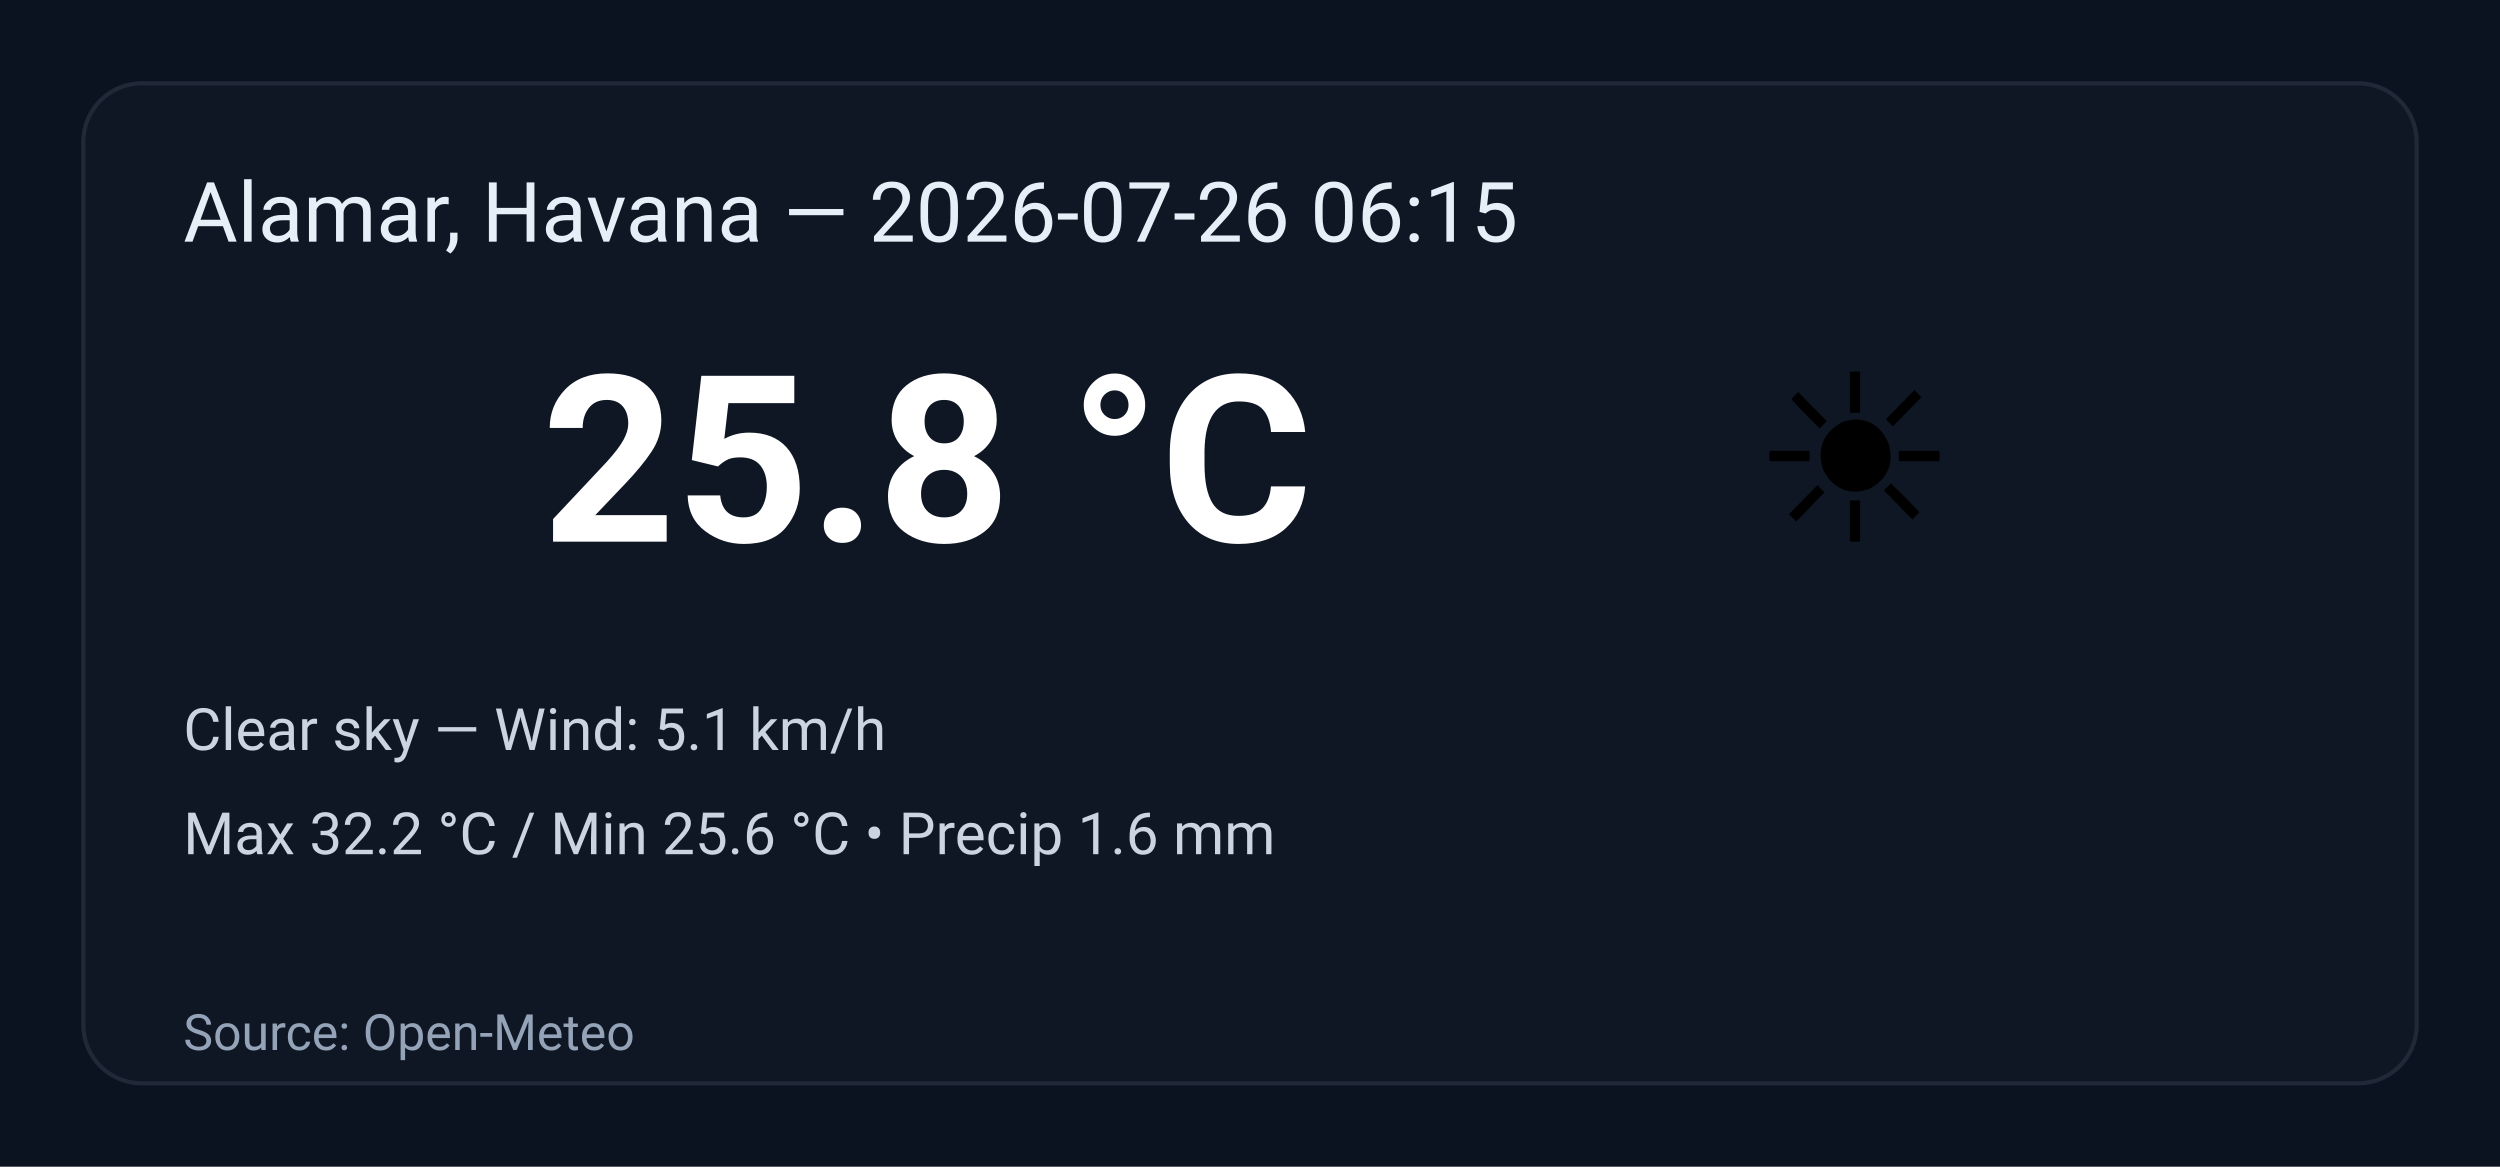
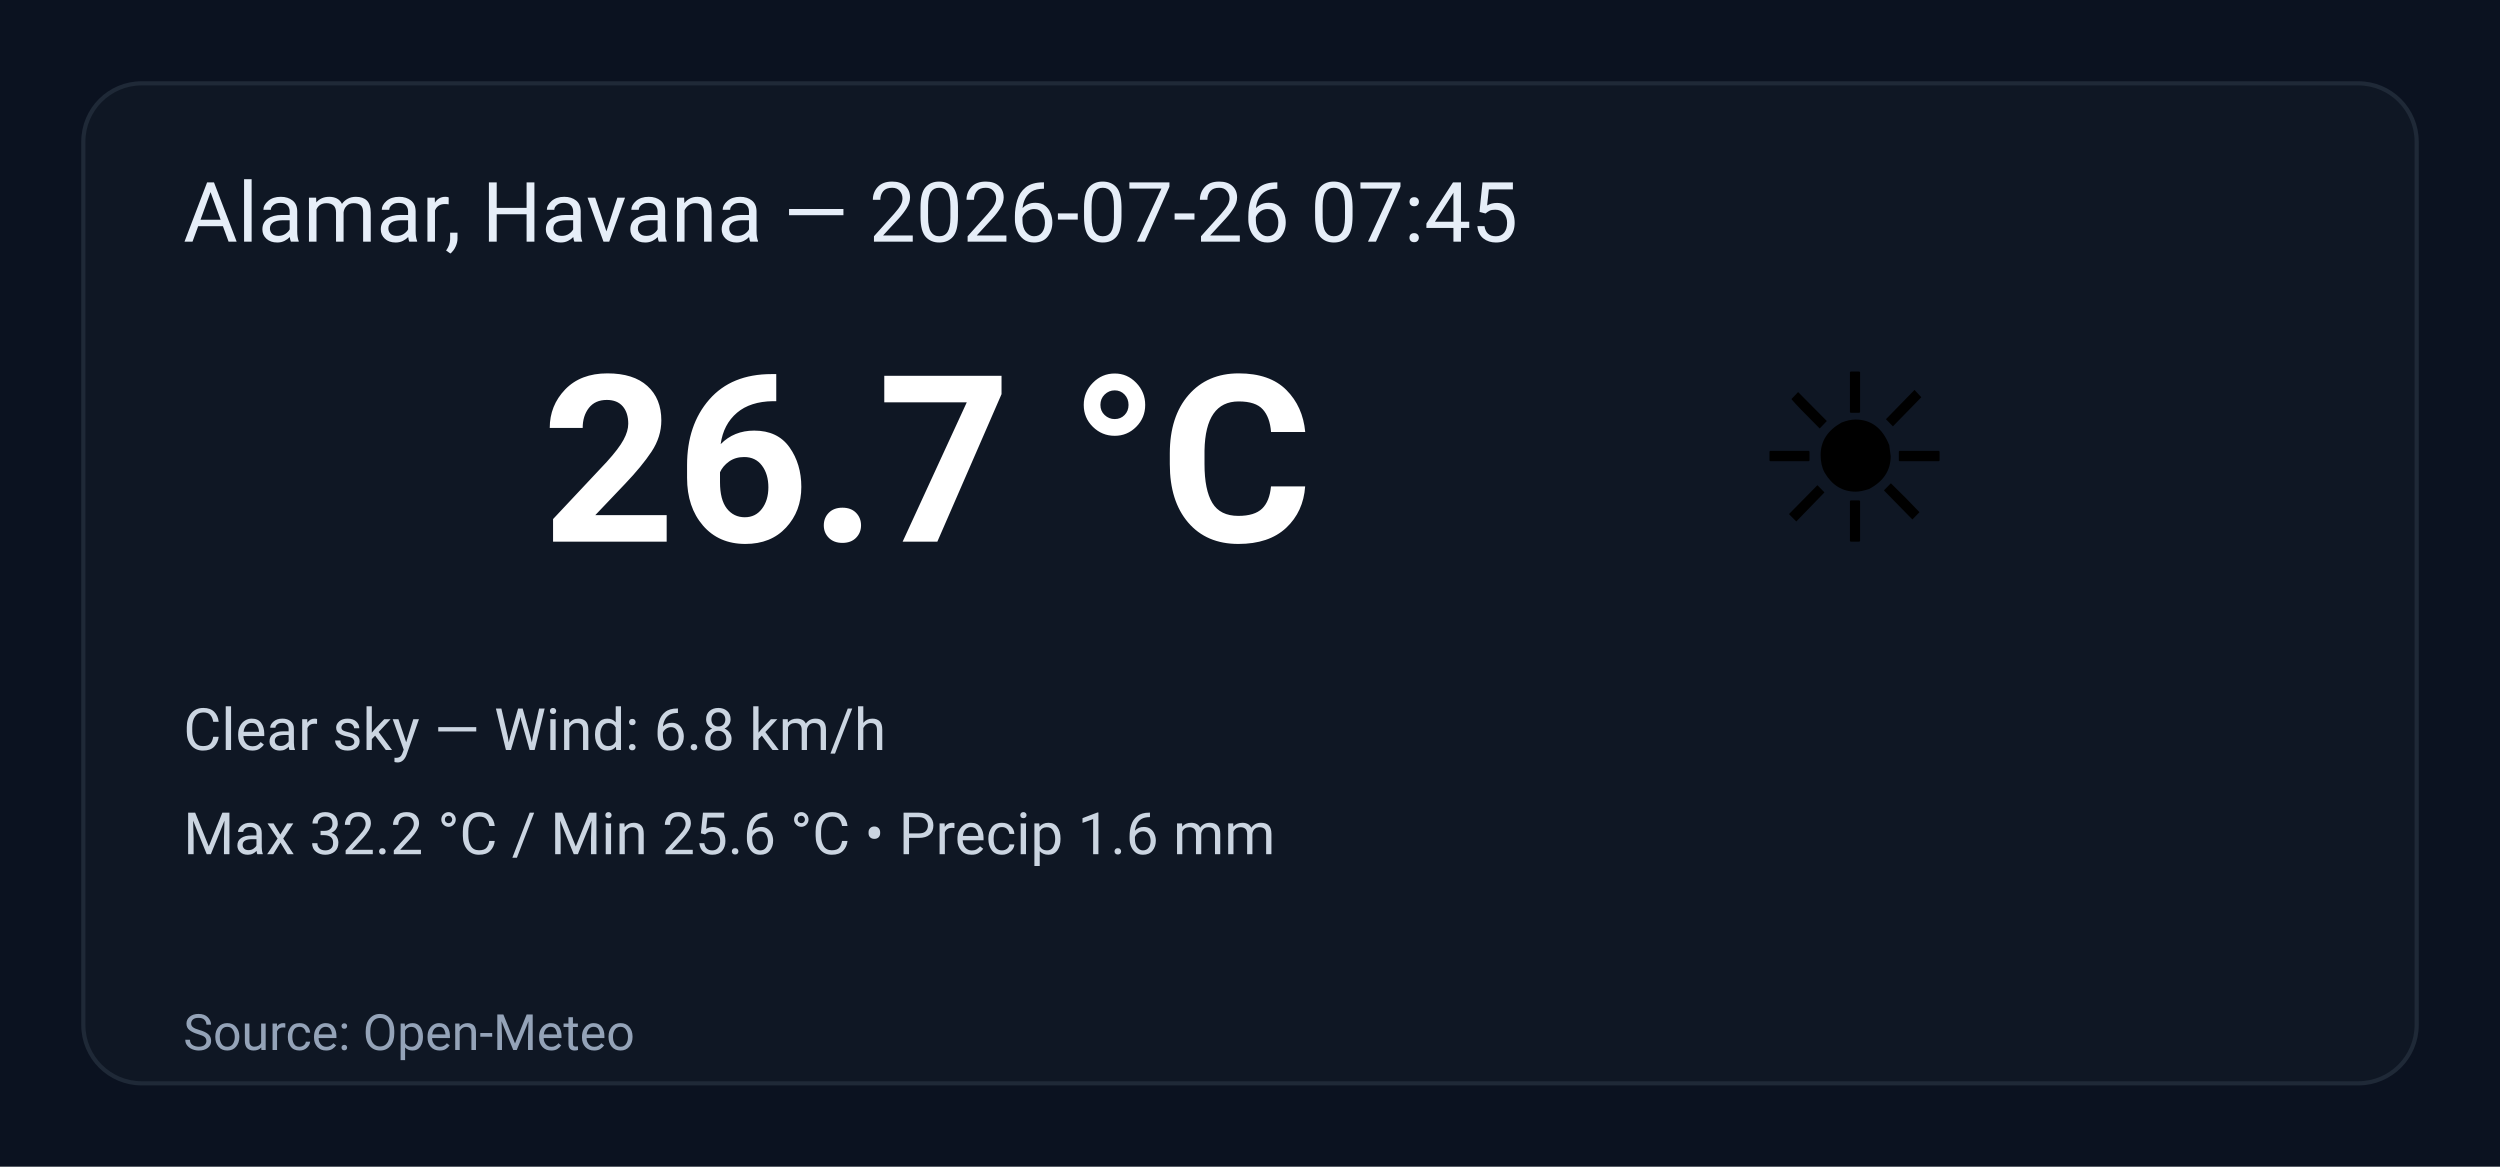
<svg xmlns="http://www.w3.org/2000/svg" width="600" height="280" viewBox="0 0 600 280" role="img" aria-label="Weather summary">
  <style>
    .bg { fill: #0b1220; }
    .card { fill: #0f1724; stroke: #1f2937; stroke-width:1; rx:14; }
    .title { font: 20px 'Segoe UI', Roboto, Arial; fill: #e6eef8; }
    .temp { font: 56px 'Segoe UI', Roboto, Arial; fill: #ffffff; font-weight:700; }
    .emoji { font-size:56px; }
    .meta { font: 14px 'Segoe UI', Roboto, Arial; fill: #cbd5e1; }
    .foot { font: 12px 'Segoe UI', Roboto, Arial; fill: #94a3b8; }
  </style>
  <rect class="bg" width="100%" height="100%" rx="0" />
  <g transform="translate(20,20)">
    <rect class="card" x="0" y="0" width="560" height="240" rx="12" />
-     <text class="title" x="24" y="38">Alamar, Havana — 2026-07-26 06:15</text>
+     <text class="title" x="24" y="38">Alamar, Havana — 2026-07-26 07:45</text>
    <text class="emoji" x="400" y="110">☀️</text>
-     <text class="temp" x="110" y="110">25.8 °C</text>
-     <text class="meta" x="24" y="160">Clear sky — Wind: 5.1 km/h</text>
+     <text class="temp" x="110" y="110">26.7 °C</text>
+     <text class="meta" x="24" y="160">Clear sky — Wind: 6.8 km/h</text>
    <text class="meta" x="24" y="185">Max 32.2 °C / Min 25.6 °C  •  Precip 1.6 mm</text>
    <text class="foot" x="24" y="232">Source: Open-Meteo</text>
  </g>
</svg>
